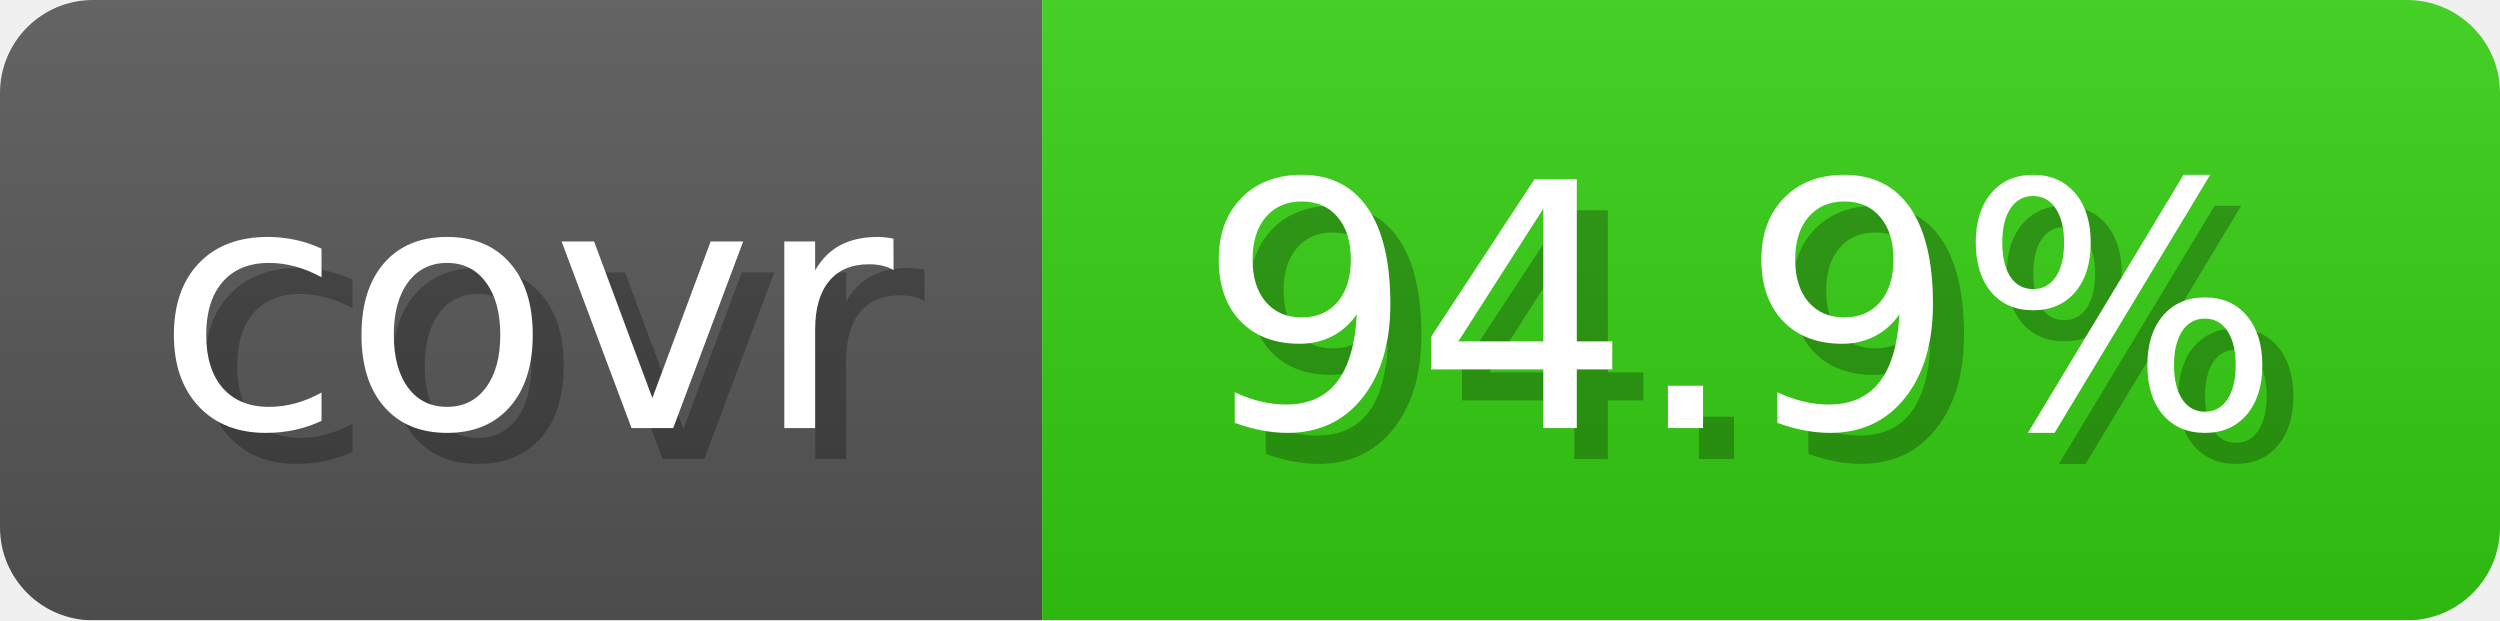
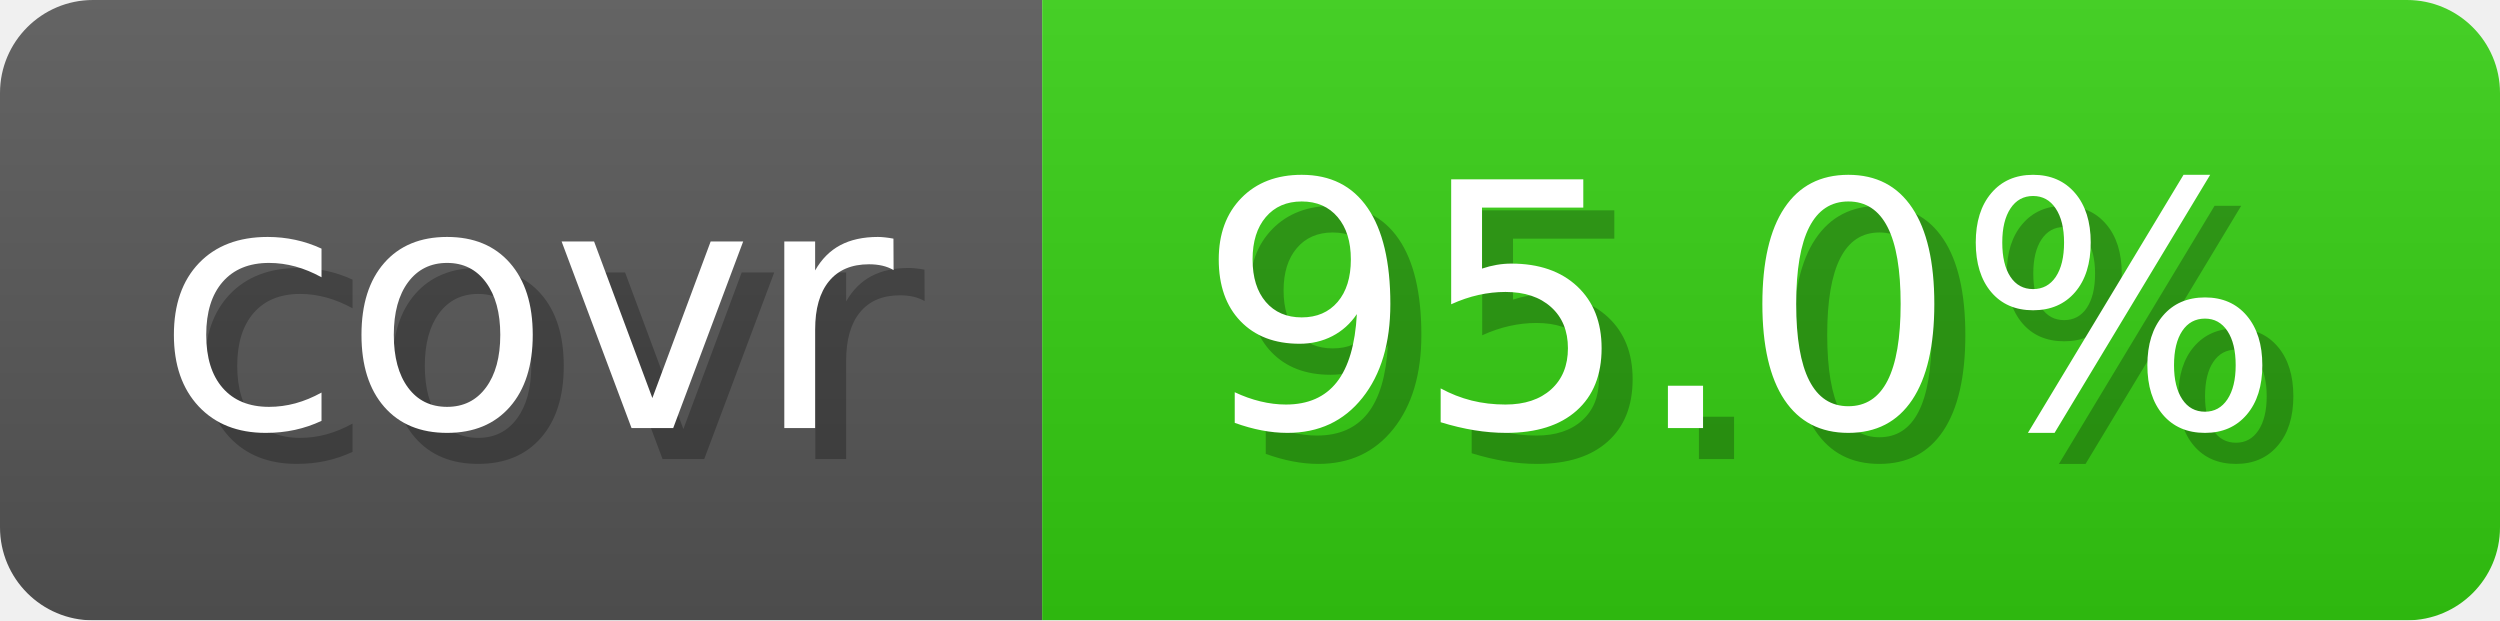
- <svg xmlns="http://www.w3.org/2000/svg" width="80.6" height="20" viewBox="0 0 806 200" role="img" aria-label="covr: 94.9%">
+ <svg xmlns="http://www.w3.org/2000/svg" width="80.6" height="20" viewBox="0 0 806 200" role="img" aria-label="covr: 95.0%">
  <linearGradient id="gradient" x2="0" y2="100%">
    <stop offset="0" stop-opacity=".1" stop-color="#EEE" />
    <stop offset="1" stop-opacity=".1" />
  </linearGradient>
  <mask id="round">
    <rect width="806" height="200" rx="30" fill="#FFF" />
  </mask>
  <g mask="url(#round)">
    <rect width="336" height="200" fill="#555" />
    <rect x="336" width="470" height="200" fill="#3C1" />
    <rect width="806" height="200" fill="url(#gradient)" />
  </g>
  <g aria-hidden="true" text-anchor="start" font-family="Verdana,DejaVu Sans,sans-serif" font-size="110">
    <text x="60" y="148" textLength="236" fill="#000" opacity="0.25">covr</text>
    <text x="50" y="138" textLength="236" fill="#fff">covr</text>
-     <text x="396" y="148" textLength="370" fill="#000" opacity="0.25">94.9%</text>
-     <text x="386" y="138" textLength="370" fill="#fff">94.9%</text>
+     <text x="396" y="148" textLength="370" fill="#000" opacity="0.25">95.0%</text>
+     <text x="386" y="138" textLength="370" fill="#fff">95.0%</text>
  </g>
</svg>
